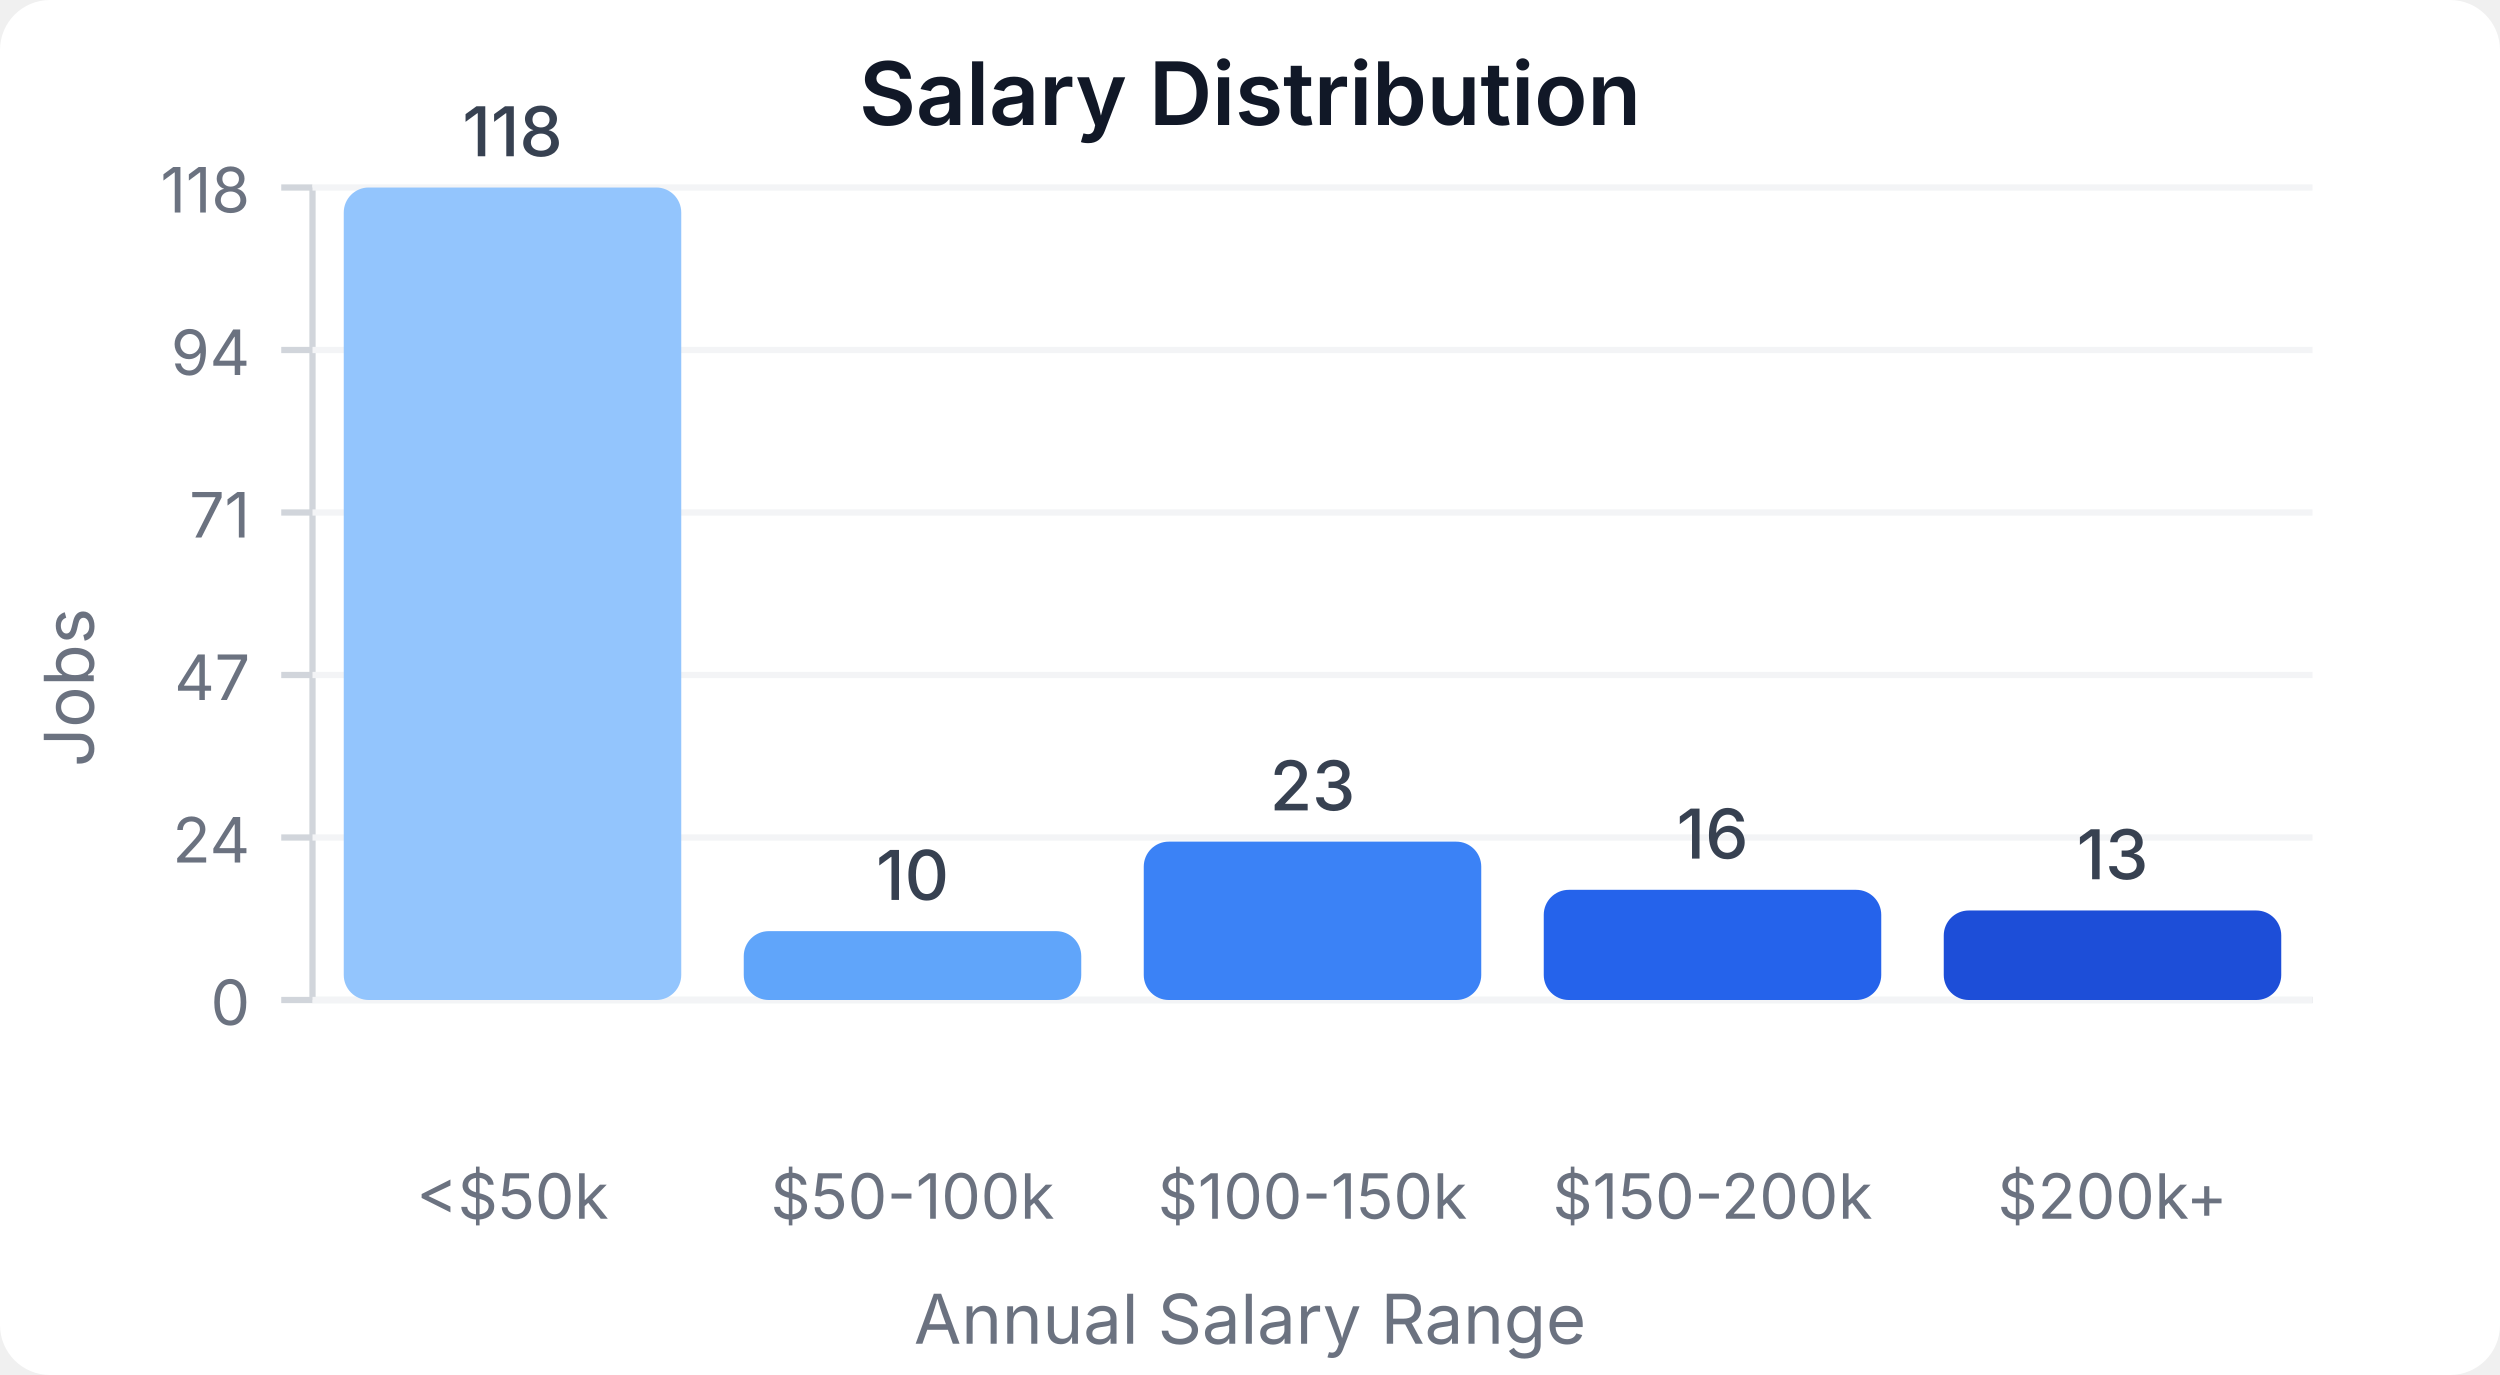
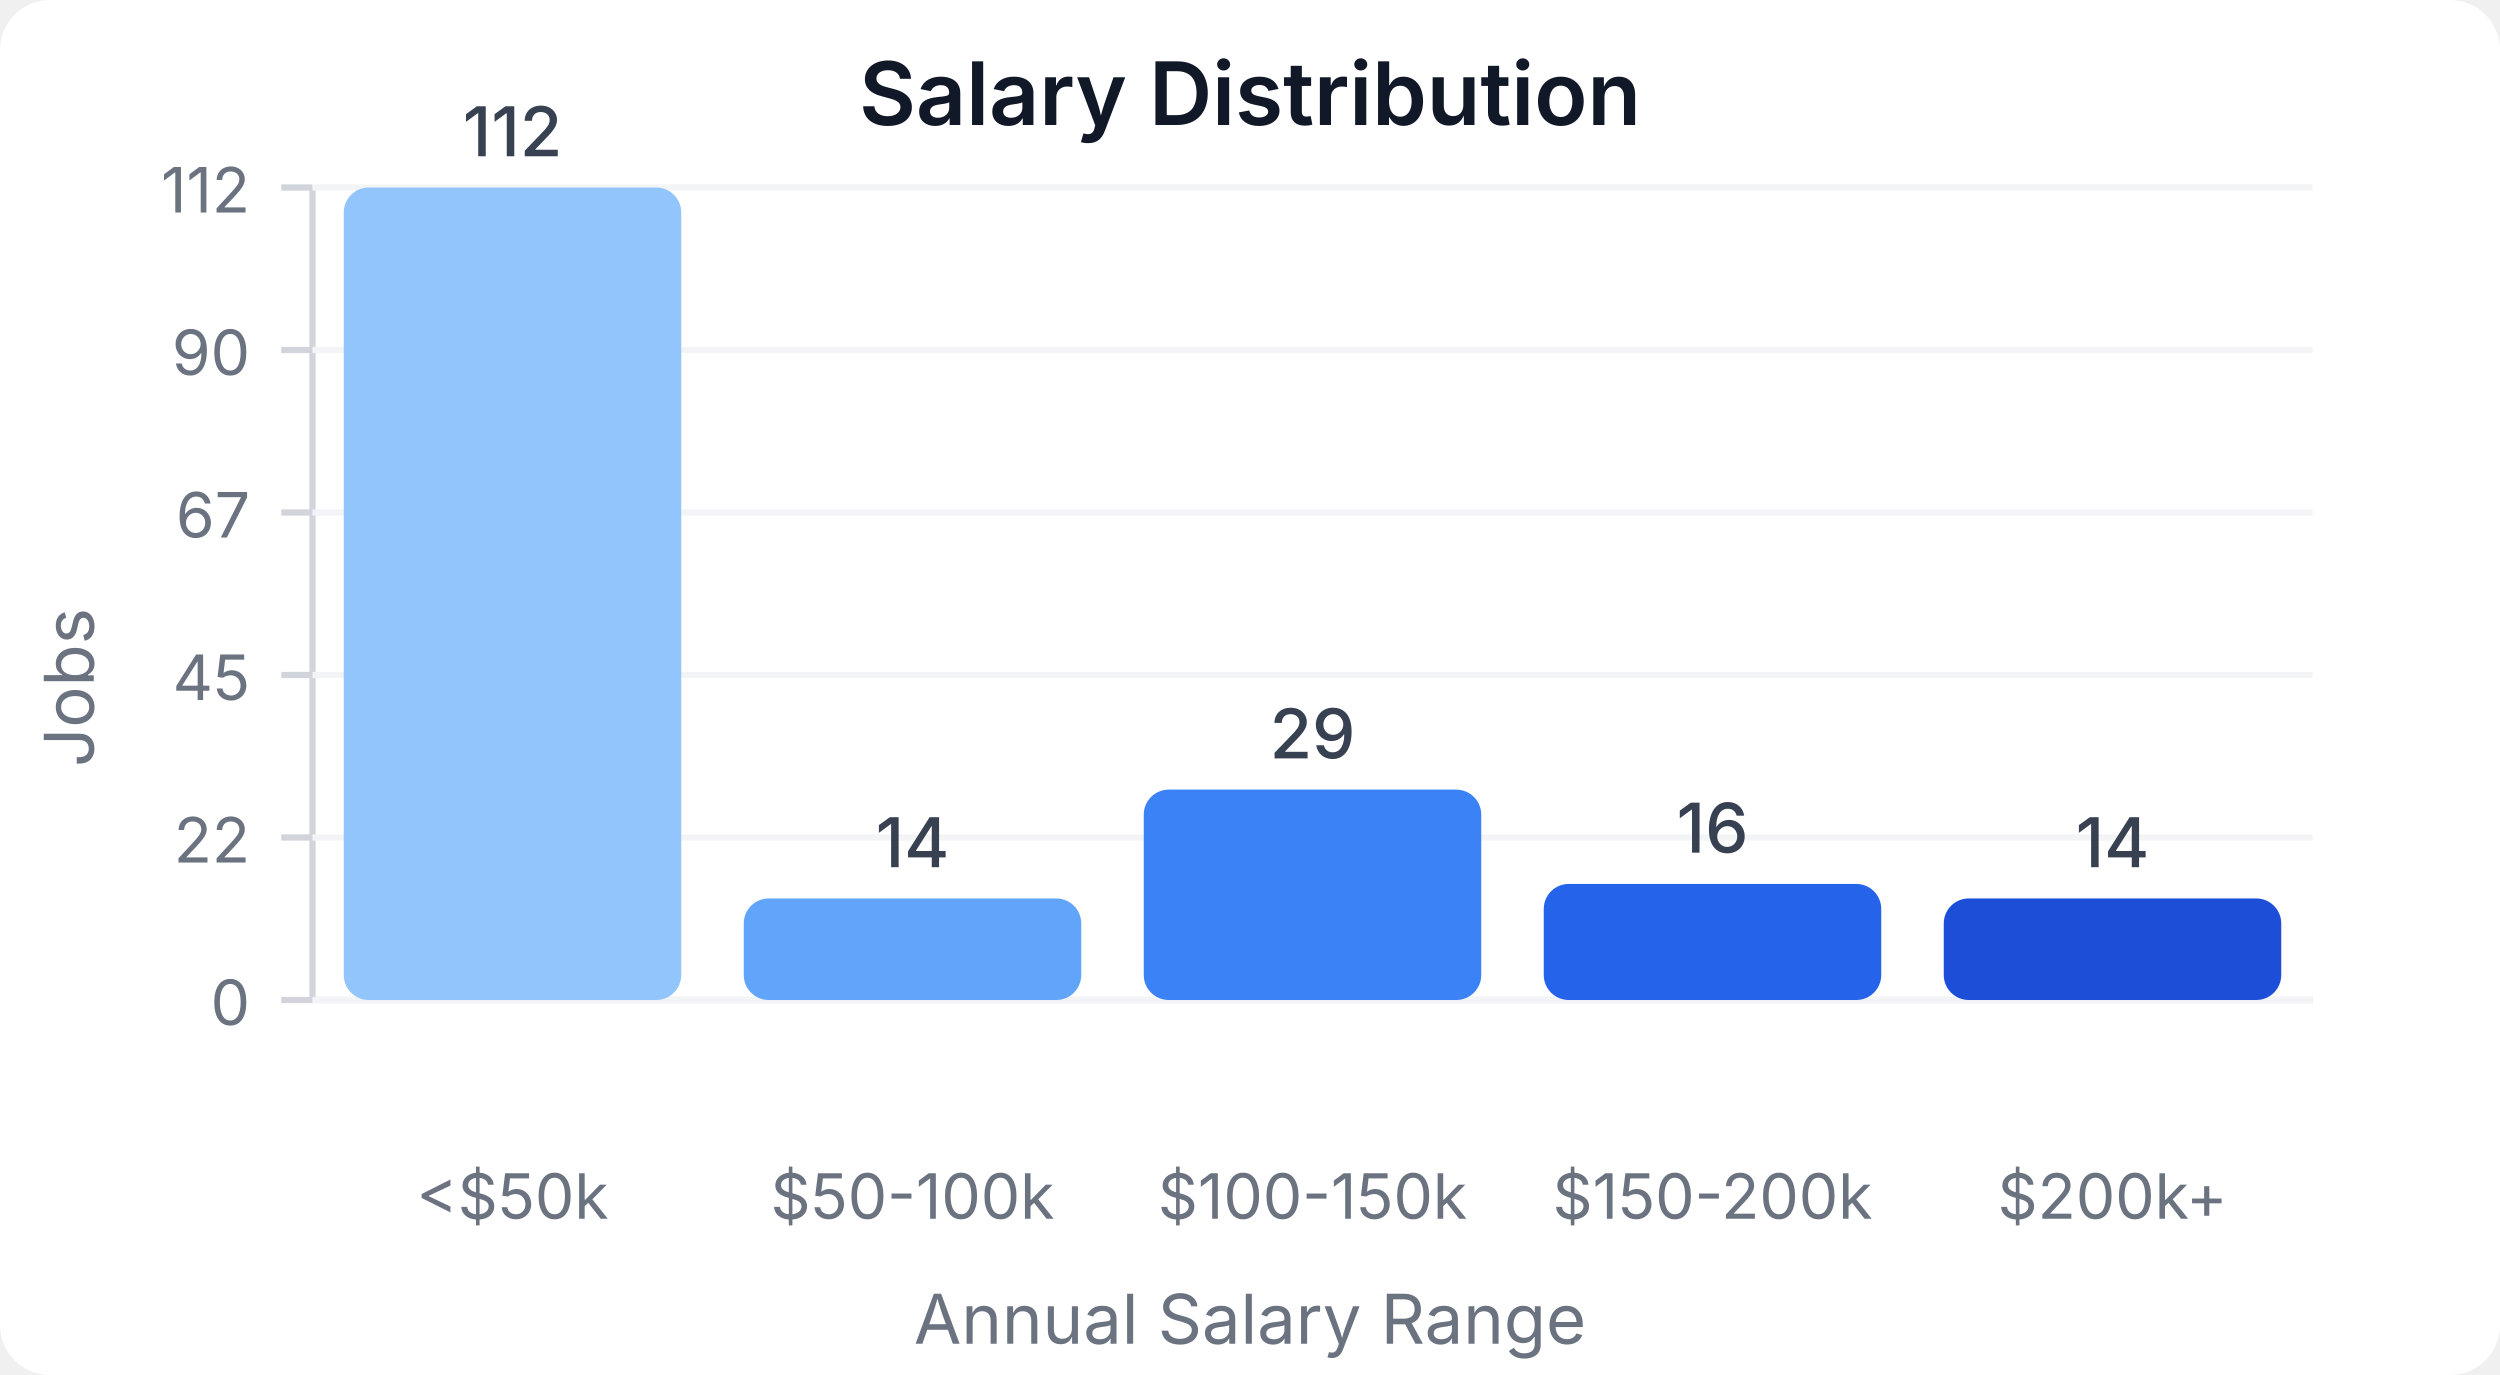
<svg xmlns="http://www.w3.org/2000/svg" width="400" height="220" viewBox="0 0 400 220">
  <style>
    text { font-family: system-ui, -apple-system, sans-serif; }
  </style>
  <rect width="400" height="220" fill="#ffffff" rx="8" />
  <text x="200" y="20" text-anchor="middle" font-size="14" font-weight="600" fill="#111827">Salary Distribution</text>
  <line x1="50" y1="30" x2="50" y2="160" stroke="#d1d5db" stroke-width="1" />
  <line x1="50" y1="160" x2="370" y2="160" stroke="#d1d5db" stroke-width="1" />
  <line x1="45" y1="160" x2="50" y2="160" stroke="#d1d5db" stroke-width="1" />
  <text x="40" y="164" text-anchor="end" font-size="10" fill="#6b7280">0</text>
  <line x1="50" y1="160" x2="370" y2="160" stroke="#f3f4f6" stroke-width="1" />
  <line x1="45" y1="134" x2="50" y2="134" stroke="#d1d5db" stroke-width="1" />
-   <text x="40" y="138" text-anchor="end" font-size="10" fill="#6b7280">24</text>
+   <text x="40" y="138" text-anchor="end" font-size="10" fill="#6b7280">22</text>
  <line x1="50" y1="134" x2="370" y2="134" stroke="#f3f4f6" stroke-width="1" />
  <line x1="45" y1="108" x2="50" y2="108" stroke="#d1d5db" stroke-width="1" />
-   <text x="40" y="112" text-anchor="end" font-size="10" fill="#6b7280">47</text>
+   <text x="40" y="112" text-anchor="end" font-size="10" fill="#6b7280">45</text>
  <line x1="50" y1="108" x2="370" y2="108" stroke="#f3f4f6" stroke-width="1" />
  <line x1="45" y1="82" x2="50" y2="82" stroke="#d1d5db" stroke-width="1" />
-   <text x="40" y="86" text-anchor="end" font-size="10" fill="#6b7280">71</text>
+   <text x="40" y="86" text-anchor="end" font-size="10" fill="#6b7280">67</text>
  <line x1="50" y1="82" x2="370" y2="82" stroke="#f3f4f6" stroke-width="1" />
  <line x1="45" y1="56" x2="50" y2="56" stroke="#d1d5db" stroke-width="1" />
-   <text x="40" y="60" text-anchor="end" font-size="10" fill="#6b7280">94</text>
+   <text x="40" y="60" text-anchor="end" font-size="10" fill="#6b7280">90</text>
  <line x1="50" y1="56" x2="370" y2="56" stroke="#f3f4f6" stroke-width="1" />
  <line x1="45" y1="30" x2="50" y2="30" stroke="#d1d5db" stroke-width="1" />
-   <text x="40" y="34" text-anchor="end" font-size="10" fill="#6b7280">118</text>
+   <text x="40" y="34" text-anchor="end" font-size="10" fill="#6b7280">112</text>
  <line x1="50" y1="30" x2="370" y2="30" stroke="#f3f4f6" stroke-width="1" />
  <rect x="55" y="30" width="54" height="130" fill="#93c5fd" rx="4" />
-   <text x="82" y="25" text-anchor="middle" font-size="11" fill="#374151" font-weight="500">118</text>
+   <text x="82" y="25" text-anchor="middle" font-size="11" fill="#374151" font-weight="500">112</text>
  <text x="82" y="195" text-anchor="middle" font-size="10" fill="#6b7280">&lt;$50k</text>
-   <rect x="119" y="148.983" width="54" height="11.017" fill="#60a5fa" rx="4" />
-   <text x="146" y="143.983" text-anchor="middle" font-size="11" fill="#374151" font-weight="500">10</text>
+   <rect x="119" y="143.75" width="54" height="16.25" fill="#60a5fa" rx="4" />
+   <text x="146" y="138.75" text-anchor="middle" font-size="11" fill="#374151" font-weight="500">14</text>
  <text x="146" y="195" text-anchor="middle" font-size="10" fill="#6b7280">$50-100k</text>
-   <rect x="183" y="134.661" width="54" height="25.339" fill="#3b82f6" rx="4" />
-   <text x="210" y="129.661" text-anchor="middle" font-size="11" fill="#374151" font-weight="500">23</text>
+   <rect x="183" y="126.339" width="54" height="33.661" fill="#3b82f6" rx="4" />
+   <text x="210" y="121.339" text-anchor="middle" font-size="11" fill="#374151" font-weight="500">29</text>
  <text x="210" y="195" text-anchor="middle" font-size="10" fill="#6b7280">$100-150k</text>
-   <rect x="247" y="142.373" width="54" height="17.627" fill="#2563eb" rx="4" />
-   <text x="274" y="137.373" text-anchor="middle" font-size="11" fill="#374151" font-weight="500">16</text>
+   <rect x="247" y="141.429" width="54" height="18.571" fill="#2563eb" rx="4" />
+   <text x="274" y="136.429" text-anchor="middle" font-size="11" fill="#374151" font-weight="500">16</text>
  <text x="274" y="195" text-anchor="middle" font-size="10" fill="#6b7280">$150-200k</text>
-   <rect x="311" y="145.678" width="54" height="14.322" fill="#1d4ed8" rx="4" />
-   <text x="338" y="140.678" text-anchor="middle" font-size="11" fill="#374151" font-weight="500">13</text>
+   <rect x="311" y="143.75" width="54" height="16.25" fill="#1d4ed8" rx="4" />
+   <text x="338" y="138.75" text-anchor="middle" font-size="11" fill="#374151" font-weight="500">14</text>
  <text x="338" y="195" text-anchor="middle" font-size="10" fill="#6b7280">$200k+</text>
  <text x="15" y="110" text-anchor="middle" font-size="11" fill="#6b7280" transform="rotate(-90, 15, 110)">Jobs</text>
  <text x="200" y="215" text-anchor="middle" font-size="11" fill="#6b7280">Annual Salary Range</text>
</svg>
